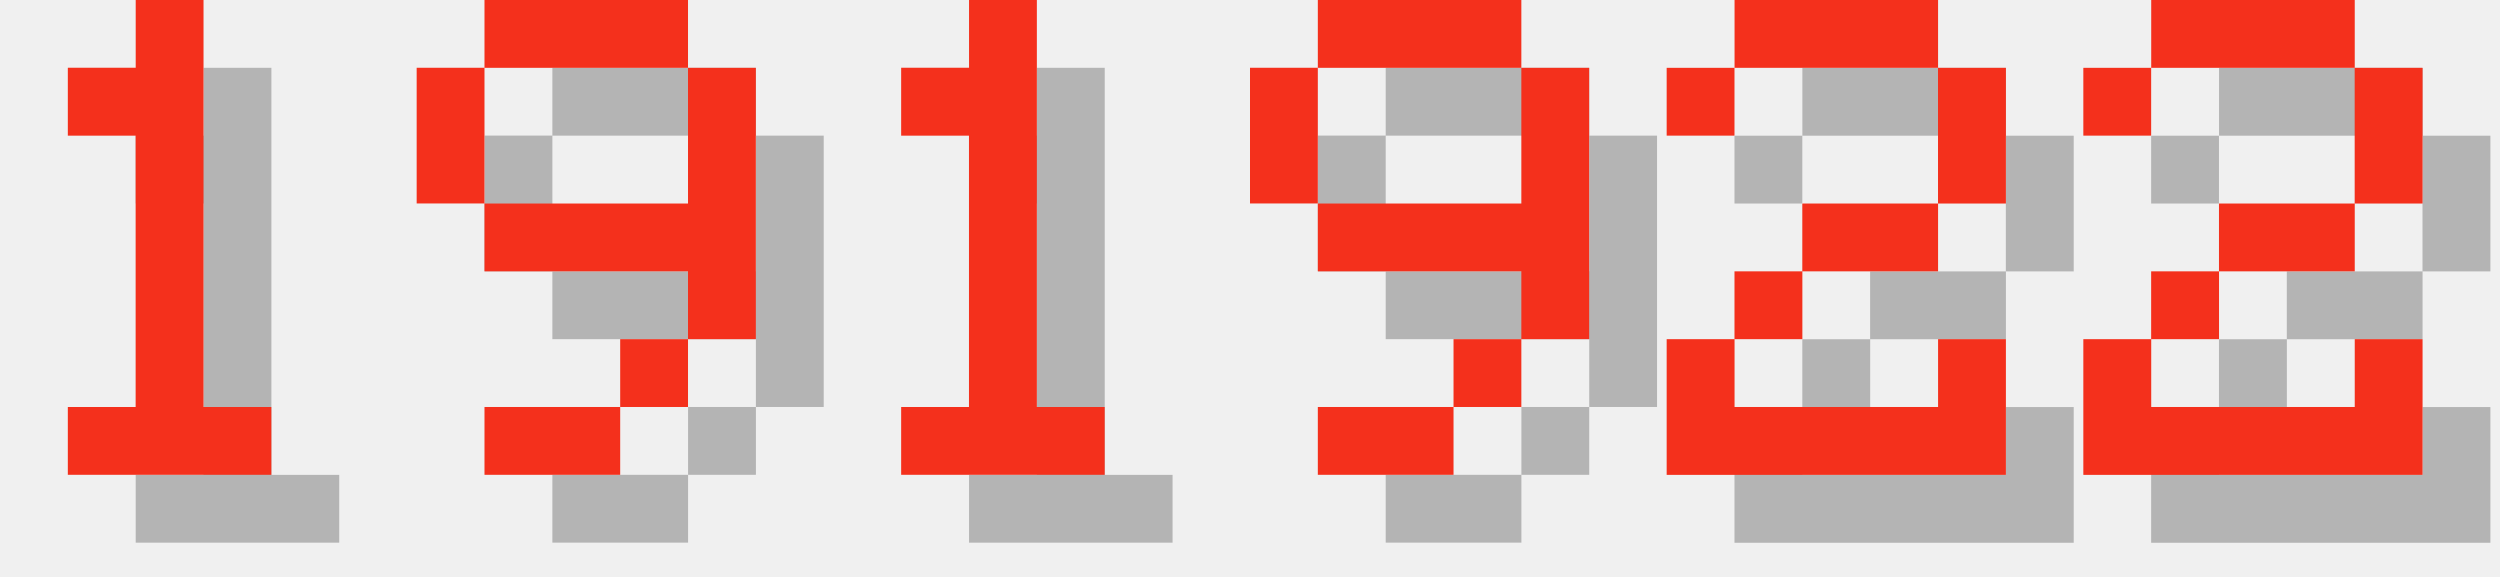
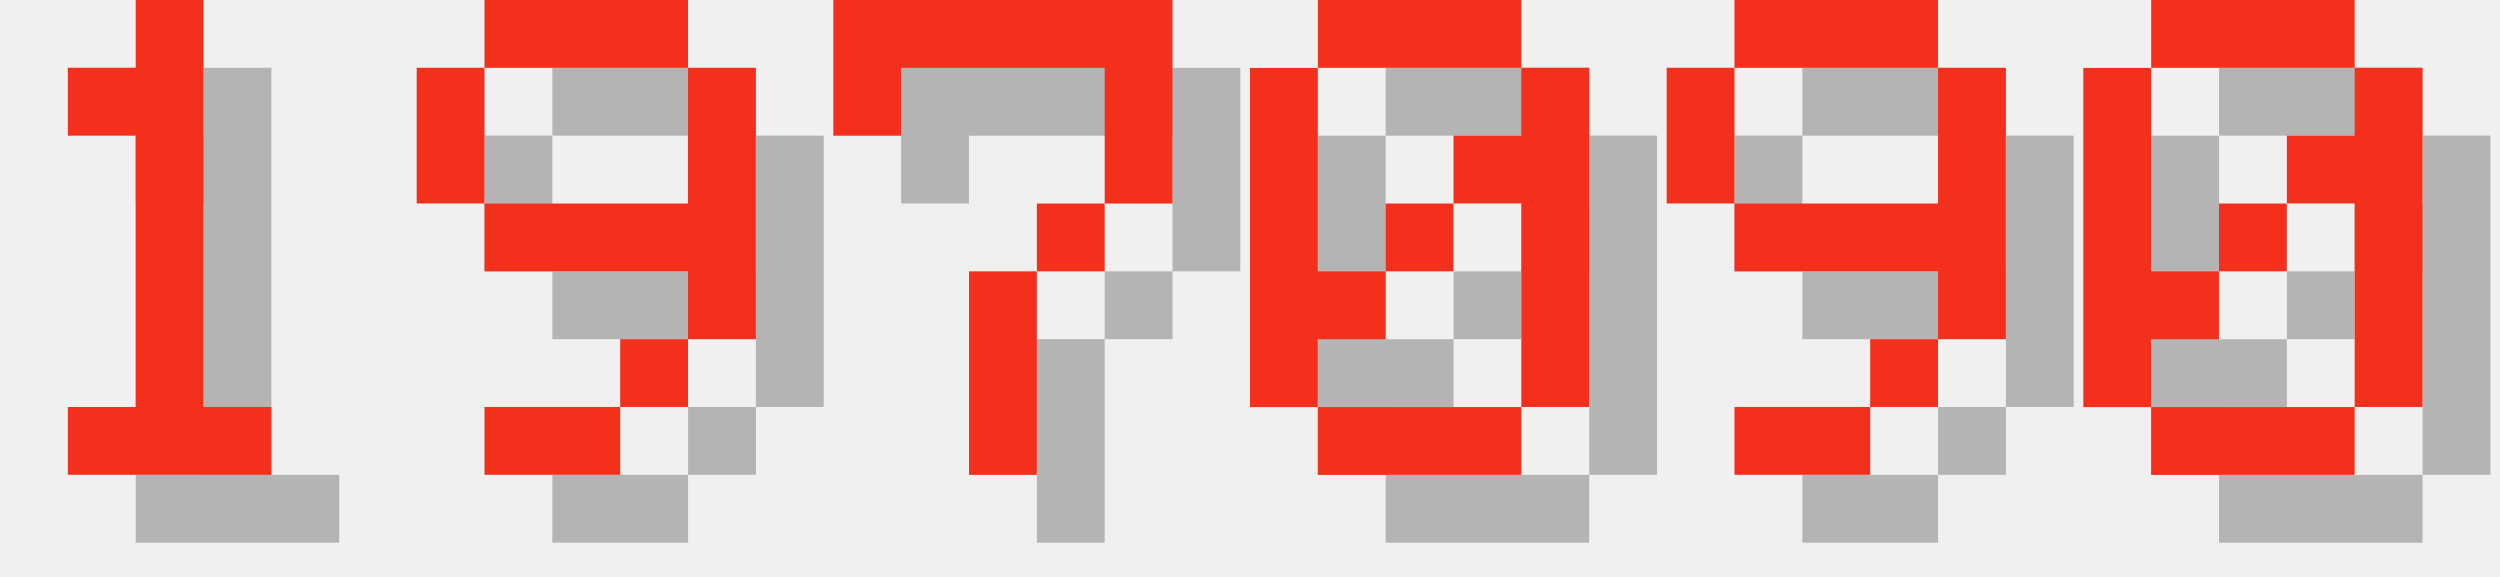
<svg xmlns="http://www.w3.org/2000/svg" version="1.1" width="156.0" height="36">
  <style>
        .text-foreground {
            fill: #F4301C;
        }
        .text-shadow {
            fill: #000000;
            fill-opacity: 0.25;
        }
    </style>
  <g class="digit" id="digit_1" transform="translate(0.0, 0), scale(4)">
    <path id="digit_1_shadow" class="text-shadow" d="m2.117 2.117v1.058h1.058v4.233h-1.058v1.058h3.175v-1.058h-1.058v-6.35h-1.058v1.058h-1.058z" fill-opacity=".5" style="paint-order:stroke fill markers" />
    <path id="digit_1_fg" class="text-foreground" d="m1.058 1.058v1.058h1.058v4.233h-1.058v1.058h3.175v-1.058h-1.058v-6.35h-1.058v1.058h-1.058z" fill="#fff" style="paint-order:stroke fill markers" />
  </g>
  <g class="digit" id="digit_9" transform="translate(26.0, 0), scale(4)">
    <path id="digit_9_shadow" class="text-shadow" d="m2.117 1.058v1.058h3.175v-1.058h-3.175zm3.175 1.058v2.117h-3.175v1.058h3.175v1.058h1.058v-4.233h-1.058zm0 4.233h-1.058v1.058h1.058v-1.058zm-1.058 1.058h-2.117v1.058h2.117v-1.058zm-2.117-3.175v-2.117h-1.058v2.117h1.058z" fill-opacity=".5" style="paint-order:stroke fill markers" />
    <path id="digit_9_fg" class="text-foreground" d="m1.058 0v1.058h3.175v-1.058h-3.175zm3.175 1.058v2.117h-3.175v1.058h3.175v1.058h1.058v-4.233h-1.058zm0 4.233h-1.058v1.058h1.058v-1.058zm-1.058 1.058h-2.117v1.058h2.117v-1.058zm-2.117-3.175v-2.117h-1.058v2.117h1.058z" fill="#fff" style="paint-order:stroke fill markers" />
  </g>
-   <g class="digit" id="digit_1" transform="translate(52.0, 0), scale(4)">
-     <path id="digit_1_shadow" class="text-shadow" d="m2.117 2.117v1.058h1.058v4.233h-1.058v1.058h3.175v-1.058h-1.058v-6.35h-1.058v1.058h-1.058z" fill-opacity=".5" style="paint-order:stroke fill markers" />
-     <path id="digit_1_fg" class="text-foreground" d="m1.058 1.058v1.058h1.058v4.233h-1.058v1.058h3.175v-1.058h-1.058v-6.35h-1.058v1.058h-1.058z" fill="#fff" style="paint-order:stroke fill markers" />
+   <g class="digit" id="digit_7" transform="translate(52.0, 0), scale(4)">
+     <path id="digit_7_shadow" class="text-shadow" d="m1.058 1.058 2e-6 2.117h1.058v-1.058h3.175v1.058l2e-7 1.058h-1.058v1.058h-1.058l4e-7 3.175 1.058 1e-7v-3.175h1.058v-1.058h1.058l5e-7 -1.058v-2.117z" fill-opacity=".5" style="paint-order:stroke fill markers" />
+     <path id="digit_7_fg" class="text-foreground" d="m0 0 2e-6 2.117h1.058v-1.058h3.175v1.058l2e-7 1.058h-1.058v1.058h-1.058l4e-7 3.175 1.058 1e-7v-3.175h1.058v-1.058h1.058l5e-7 -1.058v-2.117z" fill="#fff" style="paint-order:stroke fill markers" />
  </g>
-   <g class="digit" id="digit_9" transform="translate(78.0, 0), scale(4)">
+   <g class="digit" id="digit_0" transform="translate(78.0, 0), scale(4)">
+     <path id="digit_0_shadow" class="text-shadow" d="m2.117 1.058v1.058h3.175v-1.058h-3.175zm3.175 1.058v1.058h-1.058v1.058h1.058v3.175h1.058v-5.292h-1.058zm0 5.292h-3.175v1.058h3.175v-1.058zm-3.175 0v-1.058h1.058v-1.058h-1.058v-3.175h-1.058v5.292h1.058zm1.058-2.117h1.058v-1.058h-1.058v1.058z" fill-opacity=".5" style="paint-order:stroke fill markers" />
+     <path id="digit_0_fg" class="text-foreground" d="m1.058 0v1.058h3.175v-1.058h-3.175zm3.175 1.058v1.058h-1.058v1.058h1.058v3.175h1.058v-5.292h-1.058zm0 5.292h-3.175v1.058h3.175v-1.058zm-3.175 0v-1.058h1.058v-1.058h-1.058v-3.175h-1.058v5.292h1.058zm1.058-2.117h1.058v-1.058h-1.058v1.058z" fill="#fff" style="paint-order:stroke fill markers" />
+   </g>
+   <g class="digit" id="digit_9" transform="translate(104.0, 0), scale(4)">
    <path id="digit_9_shadow" class="text-shadow" d="m2.117 1.058v1.058h3.175v-1.058h-3.175zm3.175 1.058v2.117h-3.175v1.058h3.175v1.058h1.058v-4.233h-1.058zm0 4.233h-1.058v1.058h1.058v-1.058zm-1.058 1.058h-2.117v1.058h2.117v-1.058zm-2.117-3.175v-2.117h-1.058v2.117h1.058z" fill-opacity=".5" style="paint-order:stroke fill markers" />
    <path id="digit_9_fg" class="text-foreground" d="m1.058 0v1.058h3.175v-1.058h-3.175zm3.175 1.058v2.117h-3.175v1.058h3.175v1.058h1.058v-4.233h-1.058zm0 4.233h-1.058v1.058h1.058v-1.058zm-1.058 1.058h-2.117v1.058h2.117v-1.058zm-2.117-3.175v-2.117h-1.058v2.117h1.058z" fill="#fff" style="paint-order:stroke fill markers" />
  </g>
-   <g class="digit" id="digit_2" transform="translate(104.0, 0), scale(4)">
-     <path id="digit_2_shadow" class="text-shadow" d="m1.058 2.117v1.058h1.058v-1.058h3.175v2.117h-2.117v1.058h-1.058v1.058h-1.058v2.117h5.292v-2.117h-1.058v1.058h-3.175v-1.058h1.058v-1.058h2.117v-1.058h1.058v-2.117h-1.058v-1.058h-3.175v1.058h-1.058z" fill-opacity=".5" style="paint-order:stroke fill markers" />
-     <path id="digit_2_fg" class="text-foreground" d="m0 1.058v1.058h1.058v-1.058h3.175v2.117h-2.117v1.058h-1.058v1.058h-1.058v2.117h5.292v-2.117h-1.058v1.058h-3.175v-1.058h1.058v-1.058h2.117v-1.058h1.058v-2.117h-1.058v-1.058h-3.175v1.058h-1.058z" fill="#fff" style="paint-order:stroke fill markers" />
-   </g>
-   <g class="digit" id="digit_2" transform="translate(130.0, 0), scale(4)">
-     <path id="digit_2_shadow" class="text-shadow" d="m1.058 2.117v1.058h1.058v-1.058h3.175v2.117h-2.117v1.058h-1.058v1.058h-1.058v2.117h5.292v-2.117h-1.058v1.058h-3.175v-1.058h1.058v-1.058h2.117v-1.058h1.058v-2.117h-1.058v-1.058h-3.175v1.058h-1.058z" fill-opacity=".5" style="paint-order:stroke fill markers" />
-     <path id="digit_2_fg" class="text-foreground" d="m0 1.058v1.058h1.058v-1.058h3.175v2.117h-2.117v1.058h-1.058v1.058h-1.058v2.117h5.292v-2.117h-1.058v1.058h-3.175v-1.058h1.058v-1.058h2.117v-1.058h1.058v-2.117h-1.058v-1.058h-3.175v1.058h-1.058z" fill="#fff" style="paint-order:stroke fill markers" />
+   <g class="digit" id="digit_0" transform="translate(130.0, 0), scale(4)">
+     <path id="digit_0_shadow" class="text-shadow" d="m2.117 1.058v1.058h3.175v-1.058h-3.175zm3.175 1.058v1.058h-1.058v1.058h1.058v3.175h1.058v-5.292h-1.058zm0 5.292h-3.175v1.058h3.175v-1.058zm-3.175 0v-1.058h1.058v-1.058h-1.058v-3.175h-1.058v5.292h1.058zm1.058-2.117h1.058v-1.058h-1.058v1.058z" fill-opacity=".5" style="paint-order:stroke fill markers" />
+     <path id="digit_0_fg" class="text-foreground" d="m1.058 0v1.058h3.175v-1.058h-3.175zm3.175 1.058v1.058h-1.058v1.058h1.058v3.175h1.058v-5.292h-1.058zm0 5.292h-3.175v1.058h3.175v-1.058zm-3.175 0v-1.058h1.058v-1.058h-1.058v-3.175h-1.058v5.292h1.058zm1.058-2.117h1.058v-1.058h-1.058v1.058z" fill="#fff" style="paint-order:stroke fill markers" />
  </g>
</svg>
